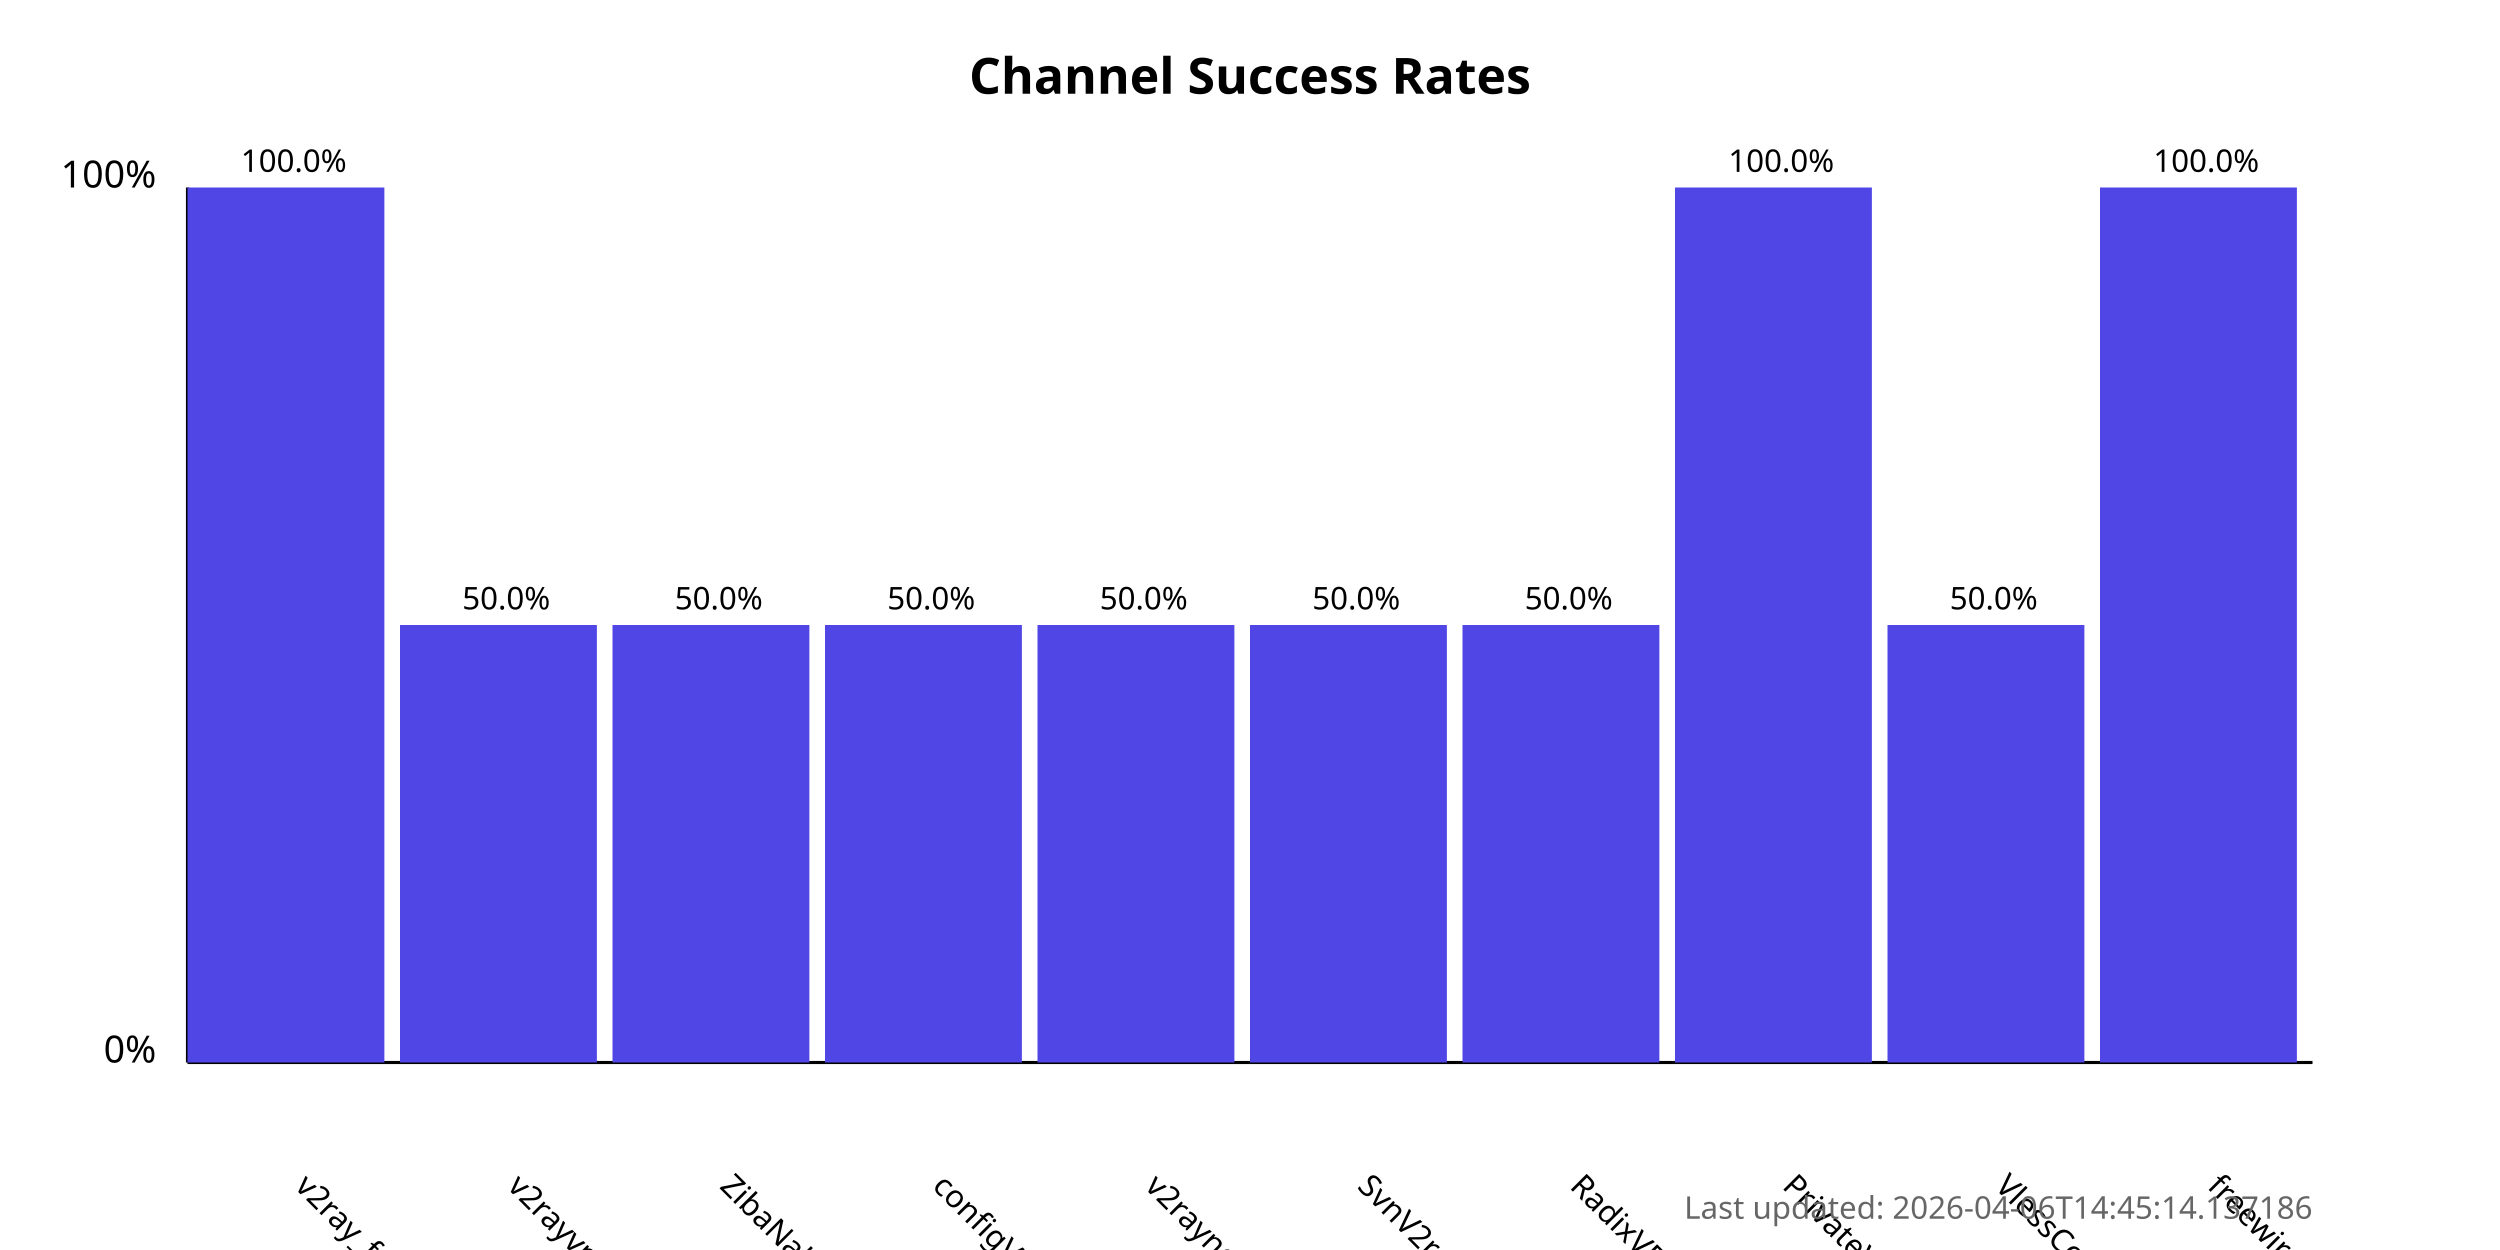
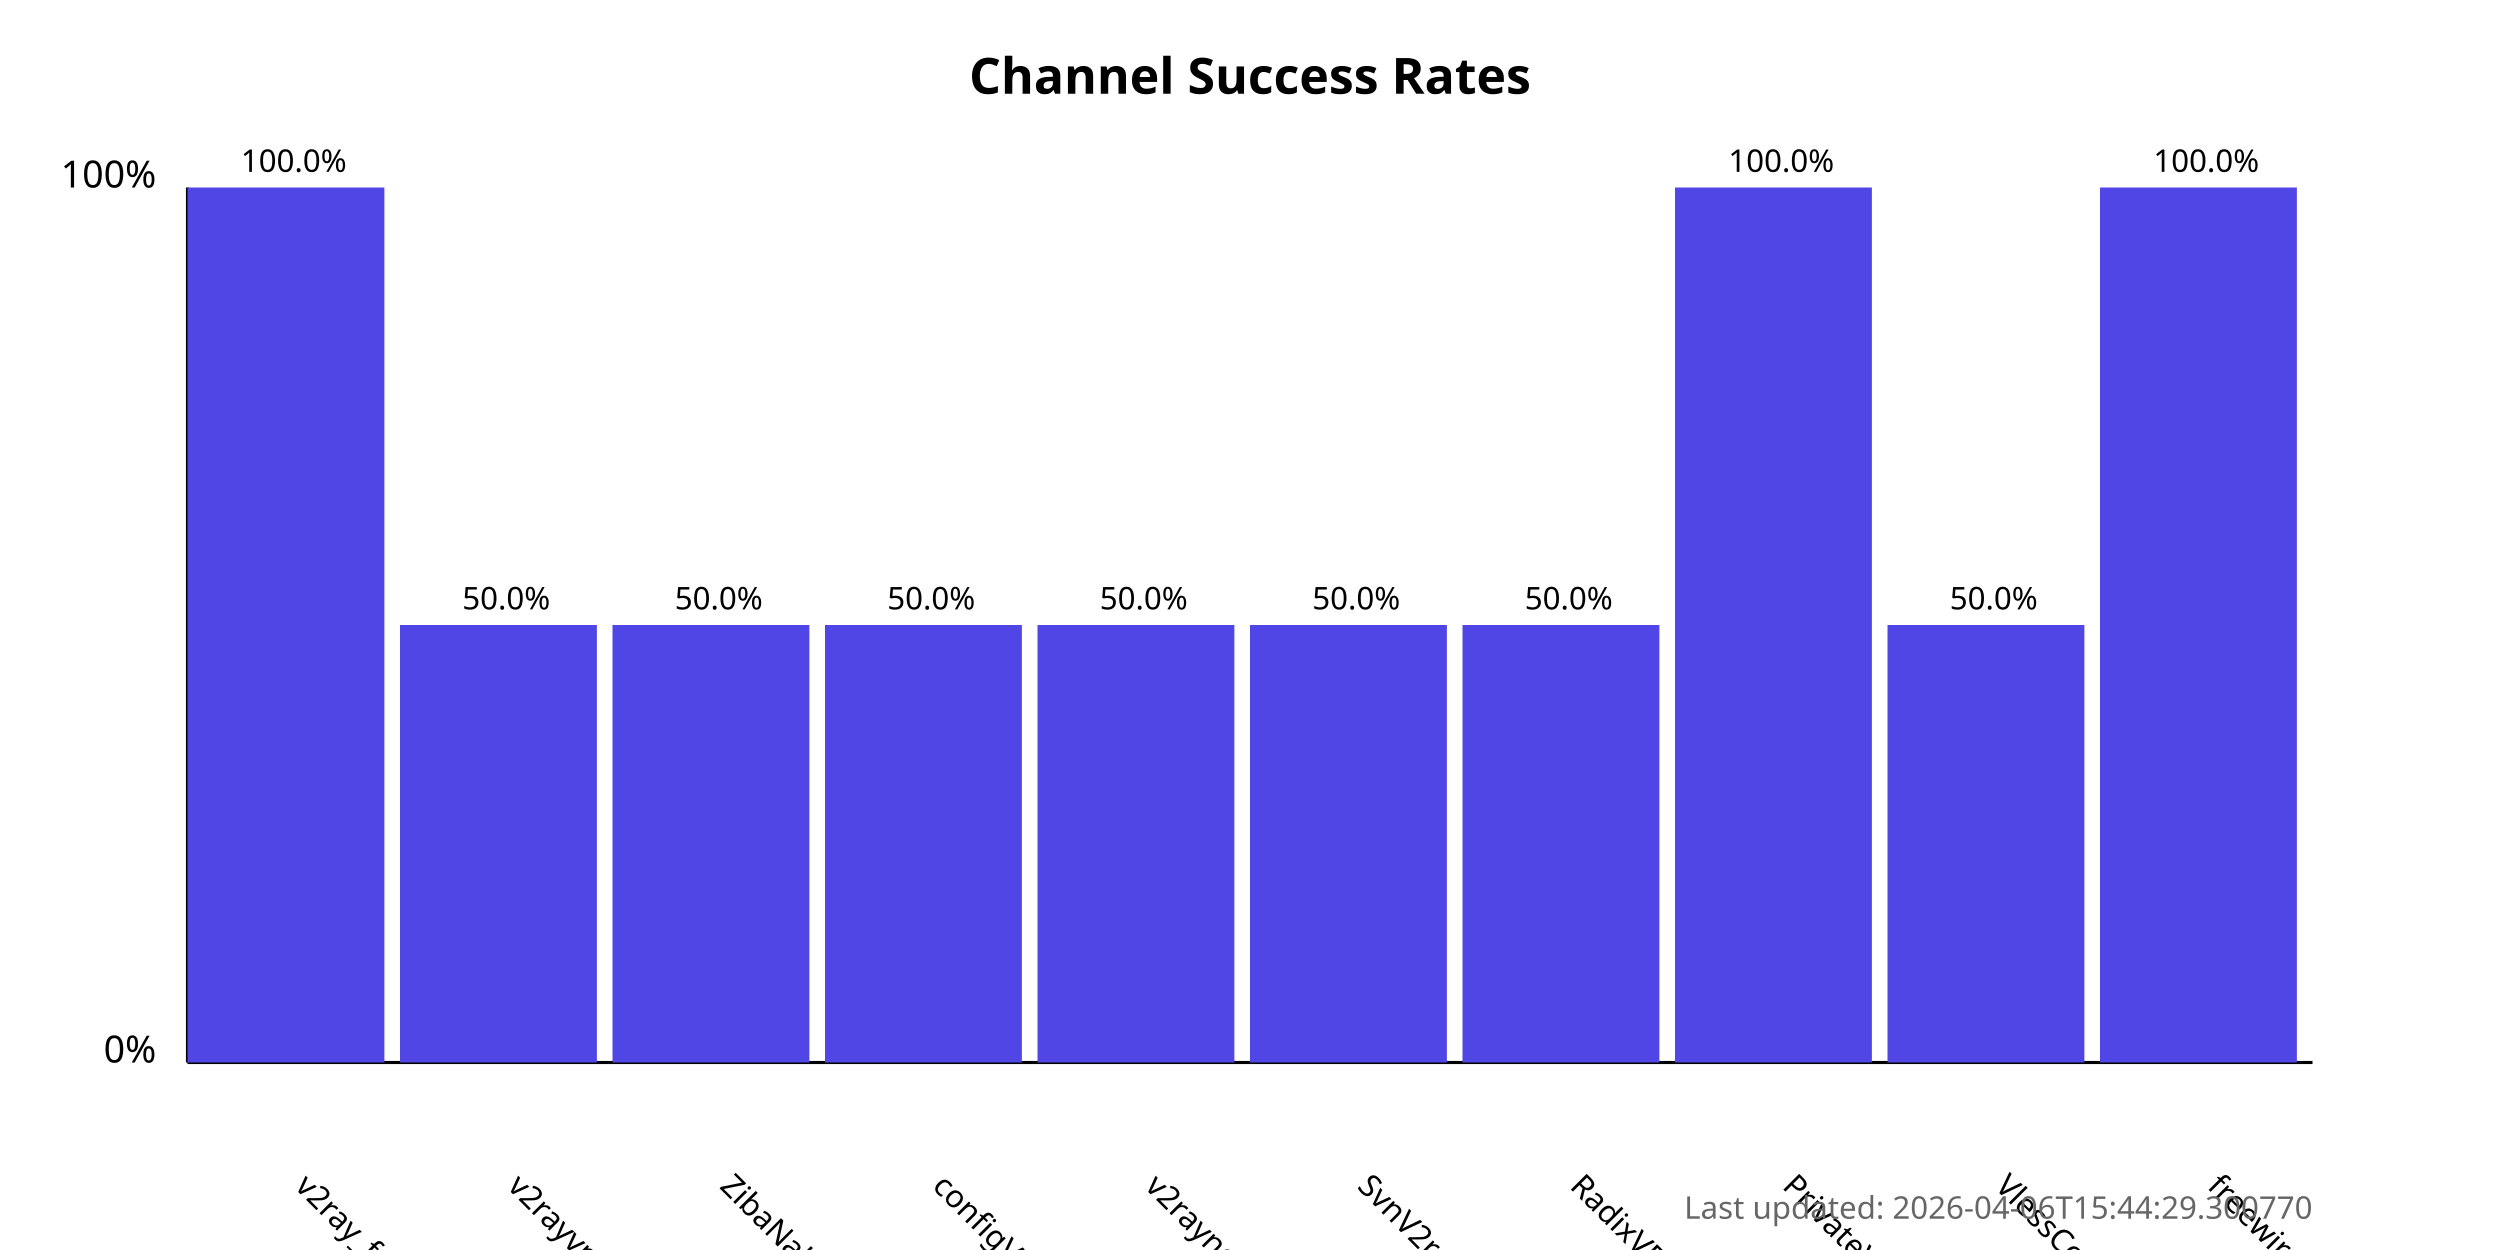
<svg xmlns="http://www.w3.org/2000/svg" width="800" height="400">
  <style>
            .chart-title { font: bold 16px sans-serif; }
            .axis-label { font: 12px sans-serif; }
            .tick-label { font: 10px sans-serif; }
            .bar { fill: #4f46e5; }
            .bar:hover { fill: #6366f1; }
            .timestamp { font: 10px sans-serif; fill: #666; }
        </style>
  <text x="400.0" y="30" text-anchor="middle" class="chart-title">
            Channel Success Rates
        </text>
  <line x1="60" y1="340" x2="60" y2="60" stroke="black" stroke-width="1" />
  <line x1="60" y1="340" x2="740" y2="340" stroke="black" stroke-width="1" />
  <text x="50" y="340" text-anchor="end" class="axis-label">0%</text>
  <text x="50" y="60" text-anchor="end" class="axis-label">100%</text>
  <g>
    <rect x="60" y="60.0" width="63.0" height="280.0" class="bar" />
    <text x="94.0" y="380" transform="rotate(45, 94.0, 380)" text-anchor="start" class="tick-label">
                v2ray_free_conf
            </text>
    <text x="94.0" y="55.0" text-anchor="middle" class="tick-label">
                100.0%
            </text>
  </g>
  <g>
    <rect x="128.0" y="200.0" width="63.0" height="140.0" class="bar" />
    <text x="162.0" y="380" transform="rotate(45, 162.0, 380)" text-anchor="start" class="tick-label">
                v2rayvpno
            </text>
    <text x="162.0" y="195.0" text-anchor="middle" class="tick-label">
                50.0%
            </text>
  </g>
  <g>
    <rect x="196.0" y="200.0" width="63.0" height="140.0" class="bar" />
    <text x="230.0" y="380" transform="rotate(45, 230.0, 380)" text-anchor="start" class="tick-label">
                ZibaNabz
            </text>
    <text x="230.0" y="195.0" text-anchor="middle" class="tick-label">
                50.0%
            </text>
  </g>
  <g>
    <rect x="264.0" y="200.0" width="63.0" height="140.0" class="bar" />
    <text x="298.0" y="380" transform="rotate(45, 298.0, 380)" text-anchor="start" class="tick-label">
                configV2rayForFree
            </text>
    <text x="298.0" y="195.0" text-anchor="middle" class="tick-label">
                50.0%
            </text>
  </g>
  <g>
    <rect x="332.0" y="200.0" width="63.0" height="140.0" class="bar" />
    <text x="366.0" y="380" transform="rotate(45, 366.0, 380)" text-anchor="start" class="tick-label">
                v2rayngvpn
            </text>
    <text x="366.0" y="195.0" text-anchor="middle" class="tick-label">
                50.0%
            </text>
  </g>
  <g>
    <rect x="400.0" y="200.0" width="63.0" height="140.0" class="bar" />
    <text x="434.0" y="380" transform="rotate(45, 434.0, 380)" text-anchor="start" class="tick-label">
                SvnV2ray
            </text>
    <text x="434.0" y="195.0" text-anchor="middle" class="tick-label">
                50.0%
            </text>
  </g>
  <g>
    <rect x="468.0" y="200.0" width="63.0" height="140.0" class="bar" />
    <text x="502.0" y="380" transform="rotate(45, 502.0, 380)" text-anchor="start" class="tick-label">
                RadixVPN
            </text>
    <text x="502.0" y="195.0" text-anchor="middle" class="tick-label">
                50.0%
            </text>
  </g>
  <g>
    <rect x="536.0" y="60.0" width="63.0" height="280.0" class="bar" />
    <text x="570.0" y="380" transform="rotate(45, 570.0, 380)" text-anchor="start" class="tick-label">
                PrivateVPNs
            </text>
    <text x="570.0" y="55.0" text-anchor="middle" class="tick-label">
                100.0%
            </text>
  </g>
  <g>
    <rect x="604.0" y="200.0" width="63.0" height="140.0" class="bar" />
    <text x="638.0" y="380" transform="rotate(45, 638.0, 380)" text-anchor="start" class="tick-label">
                VlessConfig
            </text>
    <text x="638.0" y="195.0" text-anchor="middle" class="tick-label">
                50.0%
            </text>
  </g>
  <g>
    <rect x="672.0" y="60.0" width="63.0" height="280.0" class="bar" />
    <text x="706.0" y="380" transform="rotate(45, 706.0, 380)" text-anchor="start" class="tick-label">
                freewireguard
            </text>
    <text x="706.0" y="55.0" text-anchor="middle" class="tick-label">
                100.0%
            </text>
  </g>
  <text x="740" y="390" text-anchor="end" class="timestamp">
-             Last updated: 2026-04-06T14:45:14.137186
+             Last updated: 2026-04-06T15:44:29.300770
        </text>
</svg>
